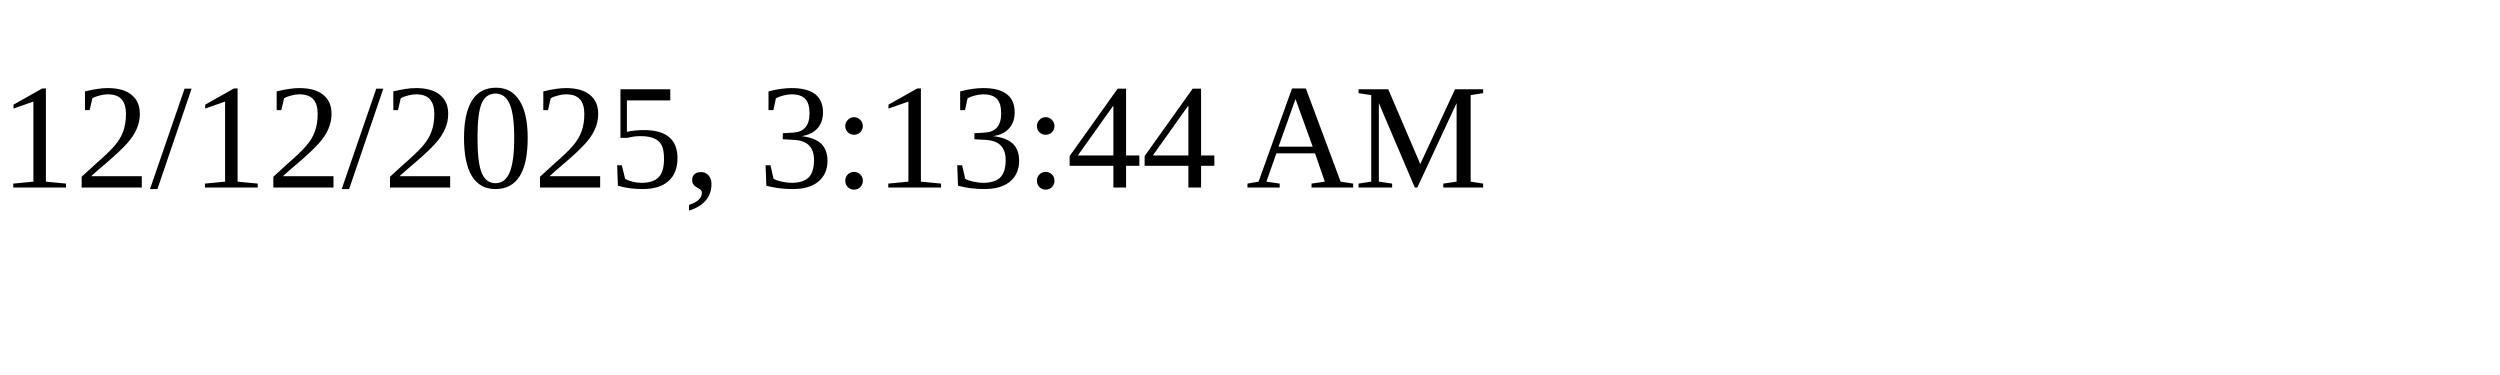
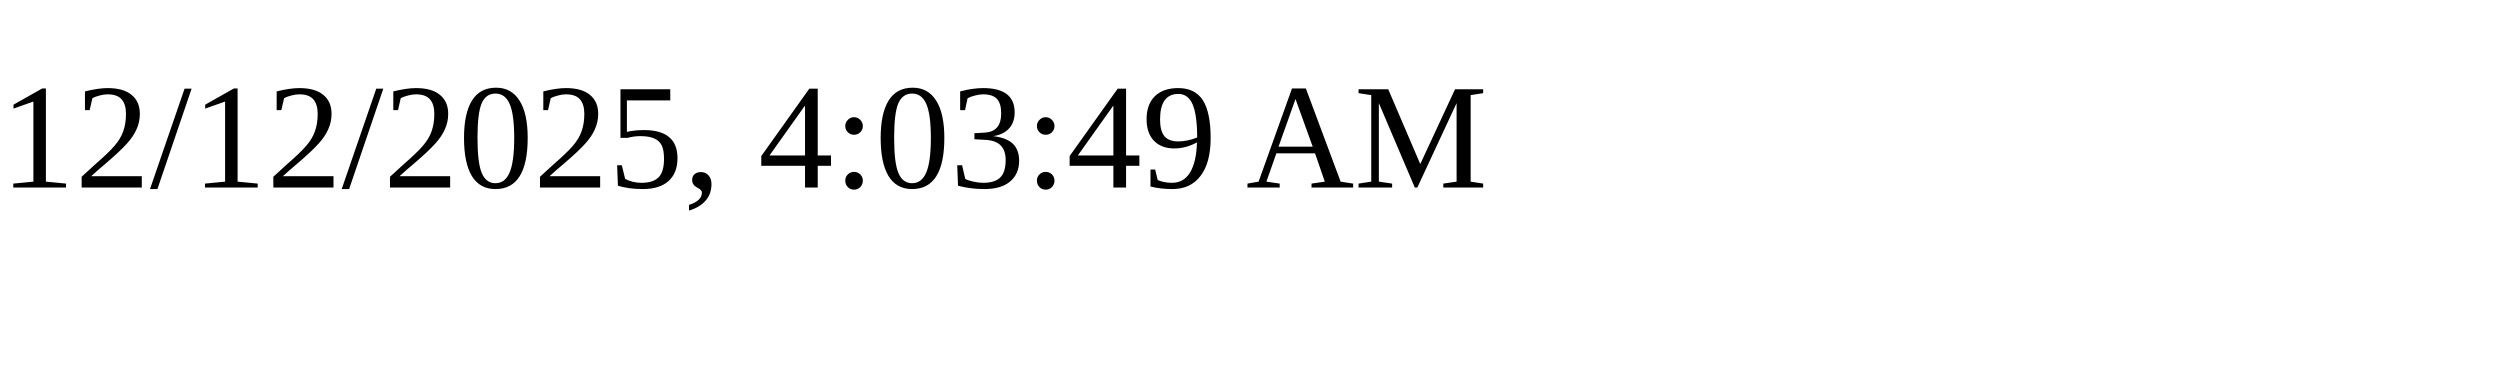
<svg xmlns="http://www.w3.org/2000/svg" height="30" width="200">
-   <text x="0" y="15">12/12/2025, 3:13:44 AM</text>
+   <text x="0" y="15">12/12/2025, 4:03:49 AM</text>
</svg>
